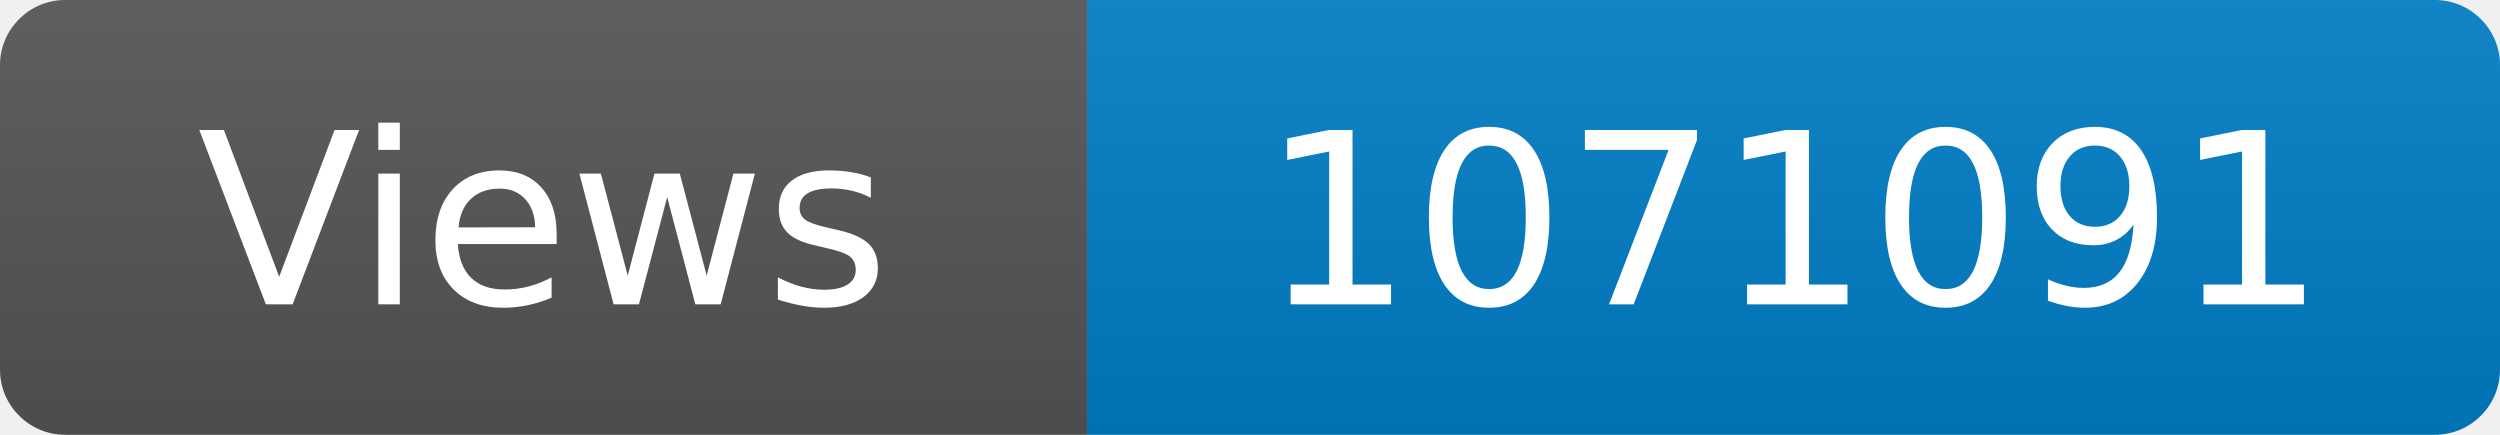
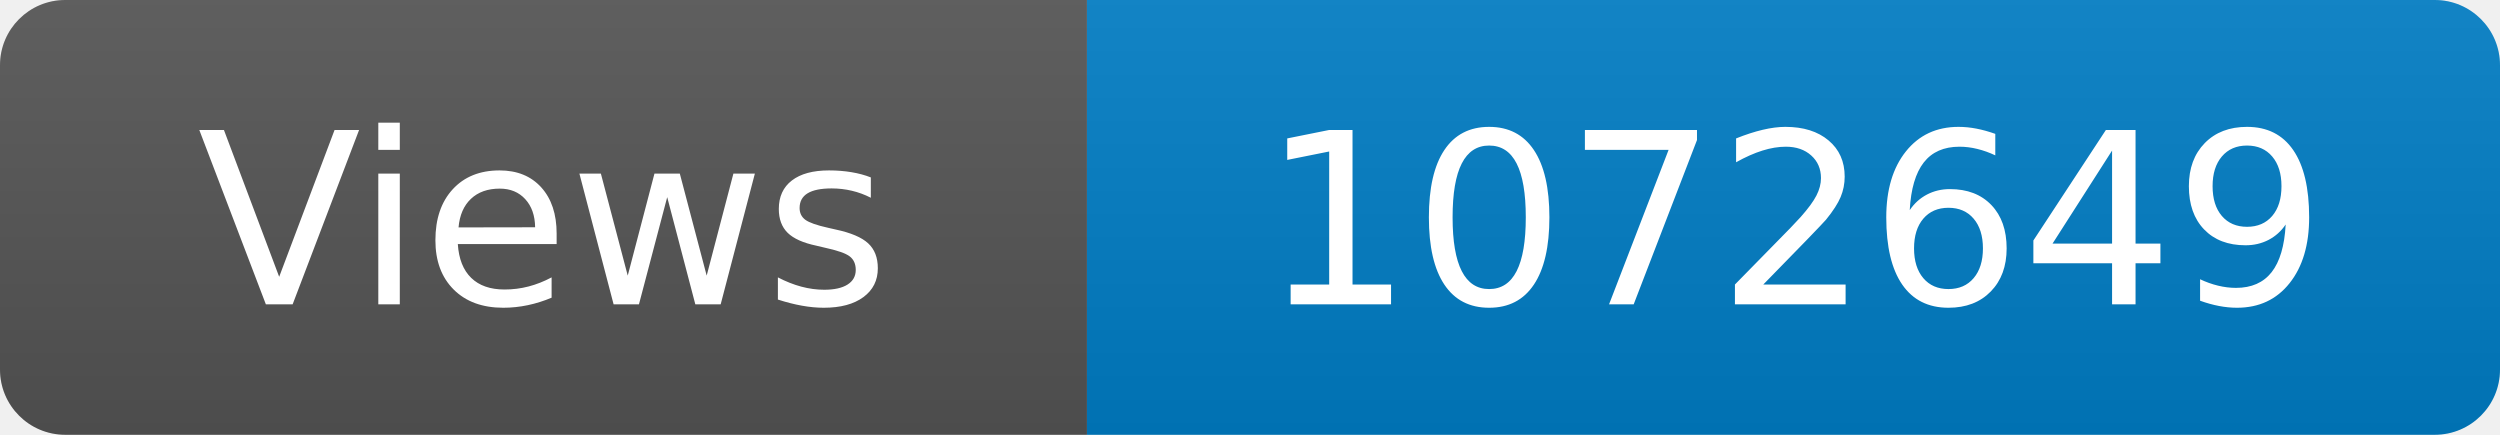
<svg xmlns="http://www.w3.org/2000/svg" width="115" height="20" role="img" aria-label="Maintained?: yes">
  <linearGradient id="s" x2="0" y2="100%">
    <stop offset="0" stop-color="#bbb" stop-opacity=".1" />
    <stop offset="1" stop-opacity=".1" />
  </linearGradient>
  <clipPath id="r">
    <rect width="115" height="20" rx="3" fill="#fff" />
  </clipPath>
  <g clip-path="url(#r)">
    <rect width="50" height="20" fill="#555" />
    <rect x="50" width="160" height="20" fill="#007ec6" />
    <rect width="115" height="20" fill="url(#s)" />
  </g>
  <g fill="#fff" text-anchor="middle" font-family="Verdana,Geneva,DejaVu Sans,sans-serif" font-size="110">
    <text x="250" y="140" transform="scale(.1)" fill="#fff">Views</text>
-     <text x="825" y="140" transform="scale(.1)" fill="#fff">1071091</text>
+     <text x="825" y="140" transform="scale(.1)" fill="#fff">1072649</text>
  </g>
</svg>
